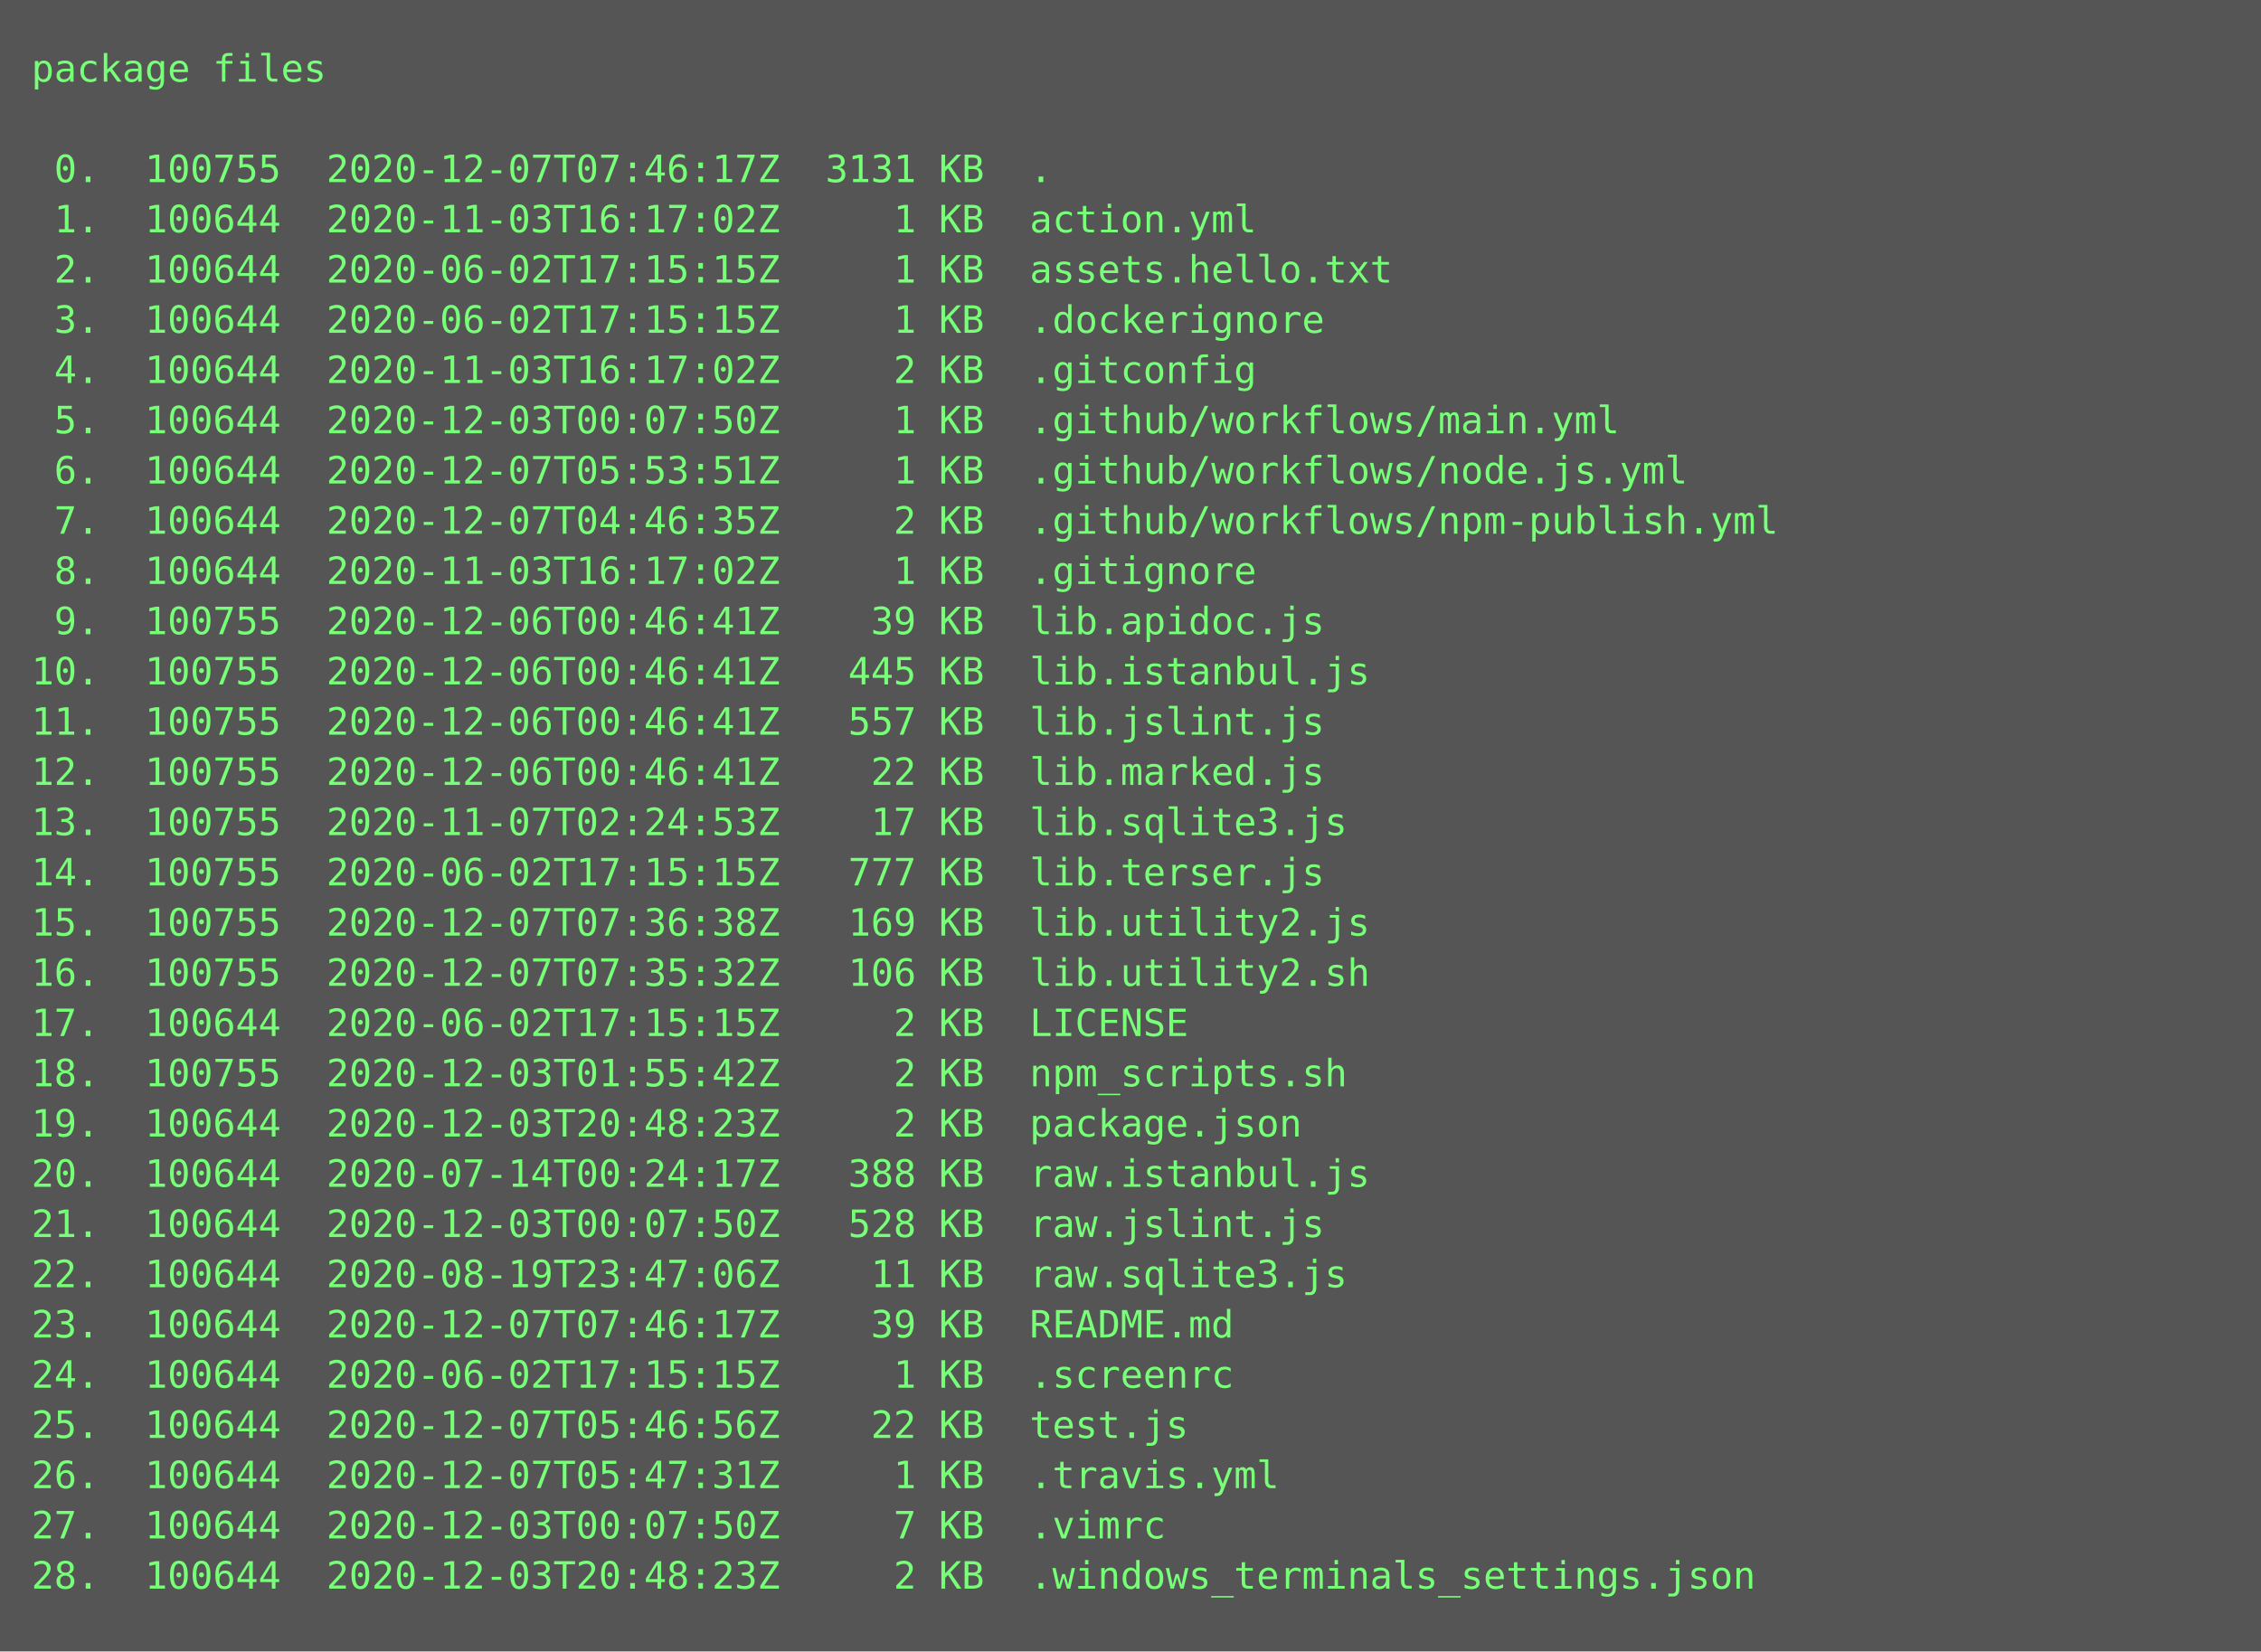
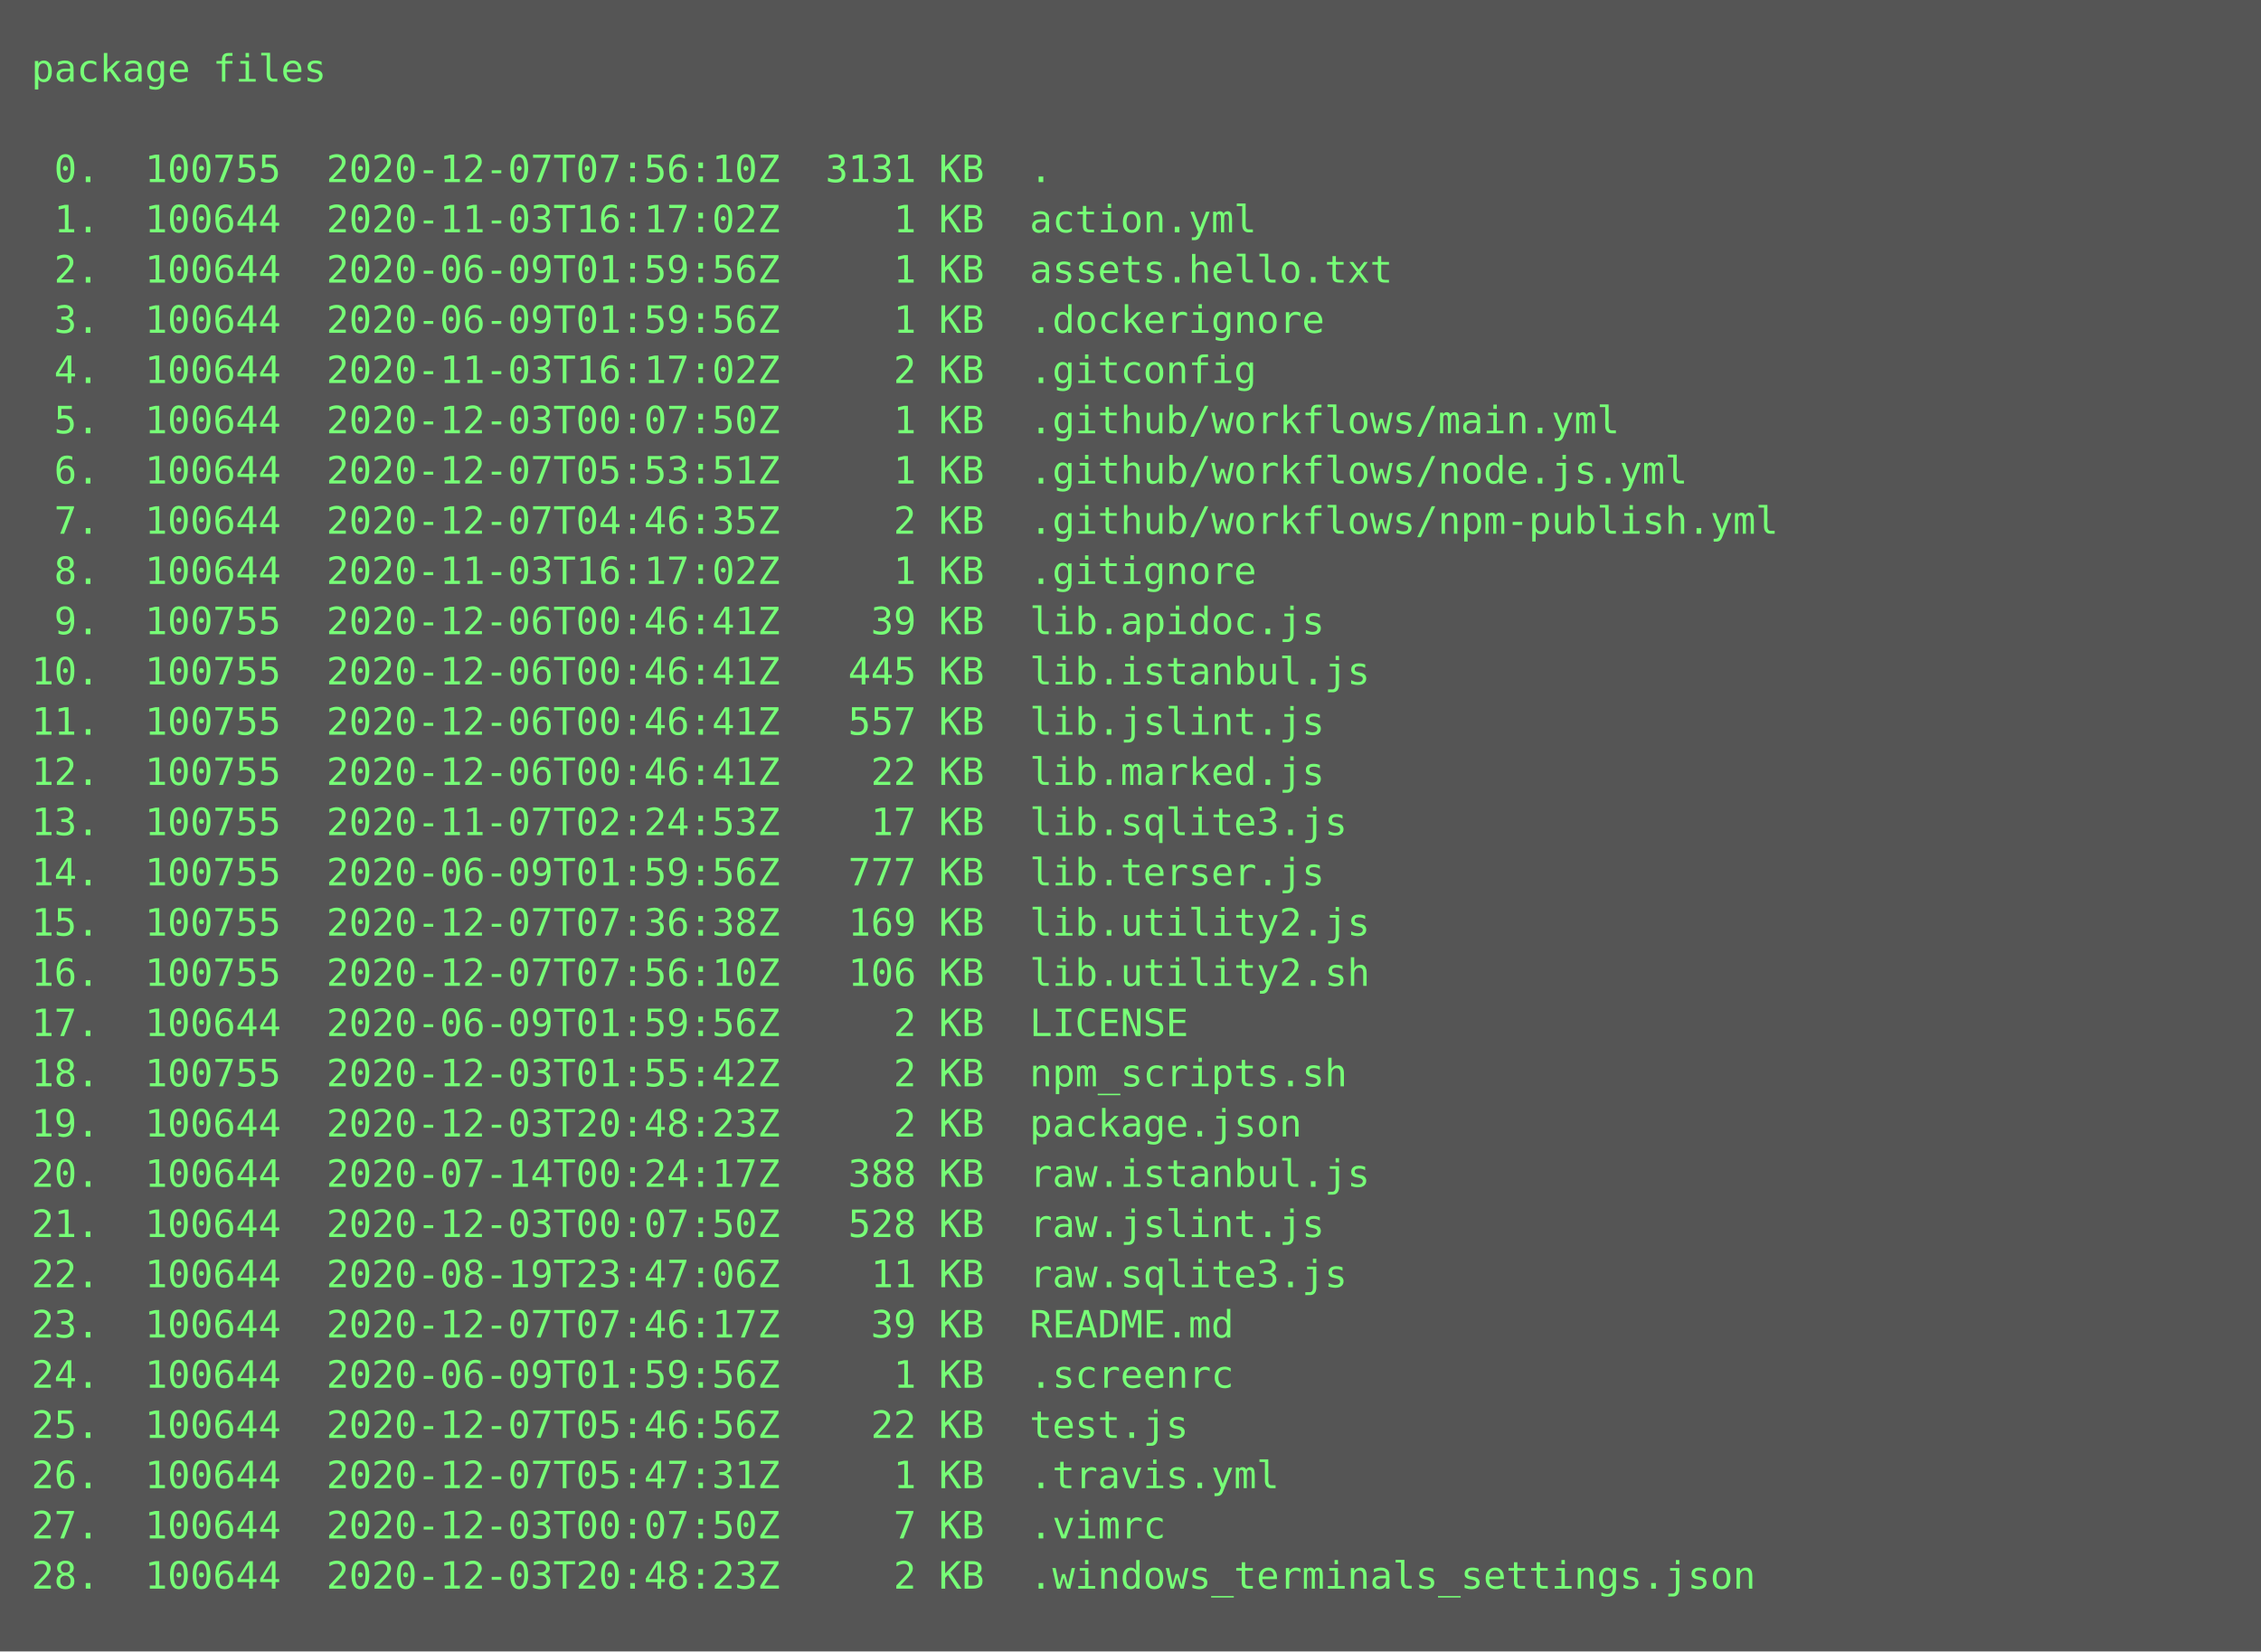
<svg xmlns="http://www.w3.org/2000/svg" height="526px" width="720px">
  <rect height="526px" fill="#555" width="720px" />
  <text fill="#7f7" font-family="Consolas, Menlo, monospace" font-size="12" xml:space="preserve">
    <tspan x="10" y="26">package files</tspan>
    <tspan x="10" y="42" />
-     <tspan x="10" y="58"> 0.  100755  2020-12-07T07:46:17Z  3131 KB  .</tspan>
+     <tspan x="10" y="58"> 0.  100755  2020-12-07T07:56:10Z  3131 KB  .</tspan>
    <tspan x="10" y="74"> 1.  100644  2020-11-03T16:17:02Z     1 KB  action.yml</tspan>
-     <tspan x="10" y="90"> 2.  100644  2020-06-02T17:15:15Z     1 KB  assets.hello.txt</tspan>
-     <tspan x="10" y="106"> 3.  100644  2020-06-02T17:15:15Z     1 KB  .dockerignore</tspan>
+     <tspan x="10" y="90"> 2.  100644  2020-06-09T01:59:56Z     1 KB  assets.hello.txt</tspan>
+     <tspan x="10" y="106"> 3.  100644  2020-06-09T01:59:56Z     1 KB  .dockerignore</tspan>
    <tspan x="10" y="122"> 4.  100644  2020-11-03T16:17:02Z     2 KB  .gitconfig</tspan>
    <tspan x="10" y="138"> 5.  100644  2020-12-03T00:07:50Z     1 KB  .github/workflows/main.yml</tspan>
    <tspan x="10" y="154"> 6.  100644  2020-12-07T05:53:51Z     1 KB  .github/workflows/node.js.yml</tspan>
    <tspan x="10" y="170"> 7.  100644  2020-12-07T04:46:35Z     2 KB  .github/workflows/npm-publish.yml</tspan>
    <tspan x="10" y="186"> 8.  100644  2020-11-03T16:17:02Z     1 KB  .gitignore</tspan>
    <tspan x="10" y="202"> 9.  100755  2020-12-06T00:46:41Z    39 KB  lib.apidoc.js</tspan>
    <tspan x="10" y="218">10.  100755  2020-12-06T00:46:41Z   445 KB  lib.istanbul.js</tspan>
    <tspan x="10" y="234">11.  100755  2020-12-06T00:46:41Z   557 KB  lib.jslint.js</tspan>
    <tspan x="10" y="250">12.  100755  2020-12-06T00:46:41Z    22 KB  lib.marked.js</tspan>
    <tspan x="10" y="266">13.  100755  2020-11-07T02:24:53Z    17 KB  lib.sqlite3.js</tspan>
-     <tspan x="10" y="282">14.  100755  2020-06-02T17:15:15Z   777 KB  lib.terser.js</tspan>
+     <tspan x="10" y="282">14.  100755  2020-06-09T01:59:56Z   777 KB  lib.terser.js</tspan>
    <tspan x="10" y="298">15.  100755  2020-12-07T07:36:38Z   169 KB  lib.utility2.js</tspan>
-     <tspan x="10" y="314">16.  100755  2020-12-07T07:35:32Z   106 KB  lib.utility2.sh</tspan>
-     <tspan x="10" y="330">17.  100644  2020-06-02T17:15:15Z     2 KB  LICENSE</tspan>
+     <tspan x="10" y="314">16.  100755  2020-12-07T07:56:10Z   106 KB  lib.utility2.sh</tspan>
+     <tspan x="10" y="330">17.  100644  2020-06-09T01:59:56Z     2 KB  LICENSE</tspan>
    <tspan x="10" y="346">18.  100755  2020-12-03T01:55:42Z     2 KB  npm_scripts.sh</tspan>
    <tspan x="10" y="362">19.  100644  2020-12-03T20:48:23Z     2 KB  package.json</tspan>
    <tspan x="10" y="378">20.  100644  2020-07-14T00:24:17Z   388 KB  raw.istanbul.js</tspan>
    <tspan x="10" y="394">21.  100644  2020-12-03T00:07:50Z   528 KB  raw.jslint.js</tspan>
    <tspan x="10" y="410">22.  100644  2020-08-19T23:47:06Z    11 KB  raw.sqlite3.js</tspan>
    <tspan x="10" y="426">23.  100644  2020-12-07T07:46:17Z    39 KB  README.md</tspan>
-     <tspan x="10" y="442">24.  100644  2020-06-02T17:15:15Z     1 KB  .screenrc</tspan>
+     <tspan x="10" y="442">24.  100644  2020-06-09T01:59:56Z     1 KB  .screenrc</tspan>
    <tspan x="10" y="458">25.  100644  2020-12-07T05:46:56Z    22 KB  test.js</tspan>
    <tspan x="10" y="474">26.  100644  2020-12-07T05:47:31Z     1 KB  .travis.yml</tspan>
    <tspan x="10" y="490">27.  100644  2020-12-03T00:07:50Z     7 KB  .vimrc</tspan>
    <tspan x="10" y="506">28.  100644  2020-12-03T20:48:23Z     2 KB  .windows_terminals_settings.json</tspan>
  </text>
</svg>
